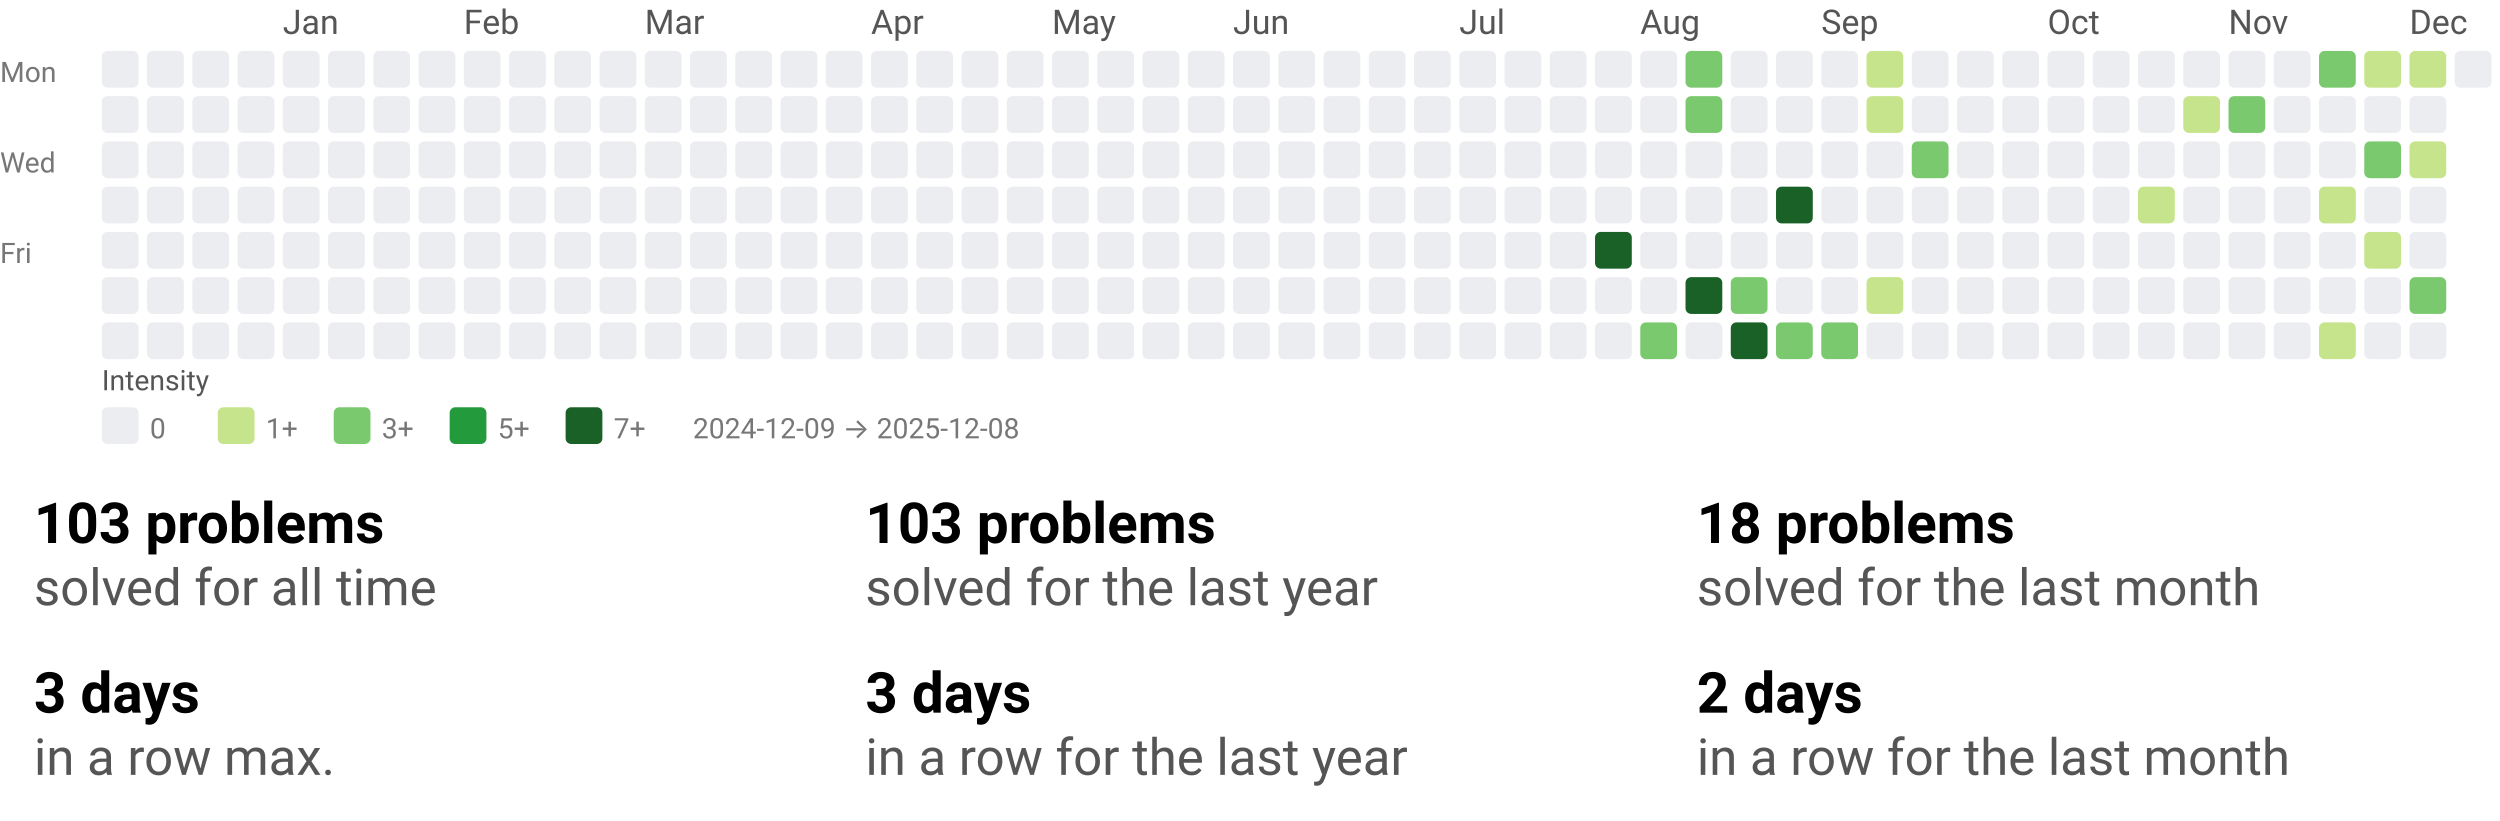
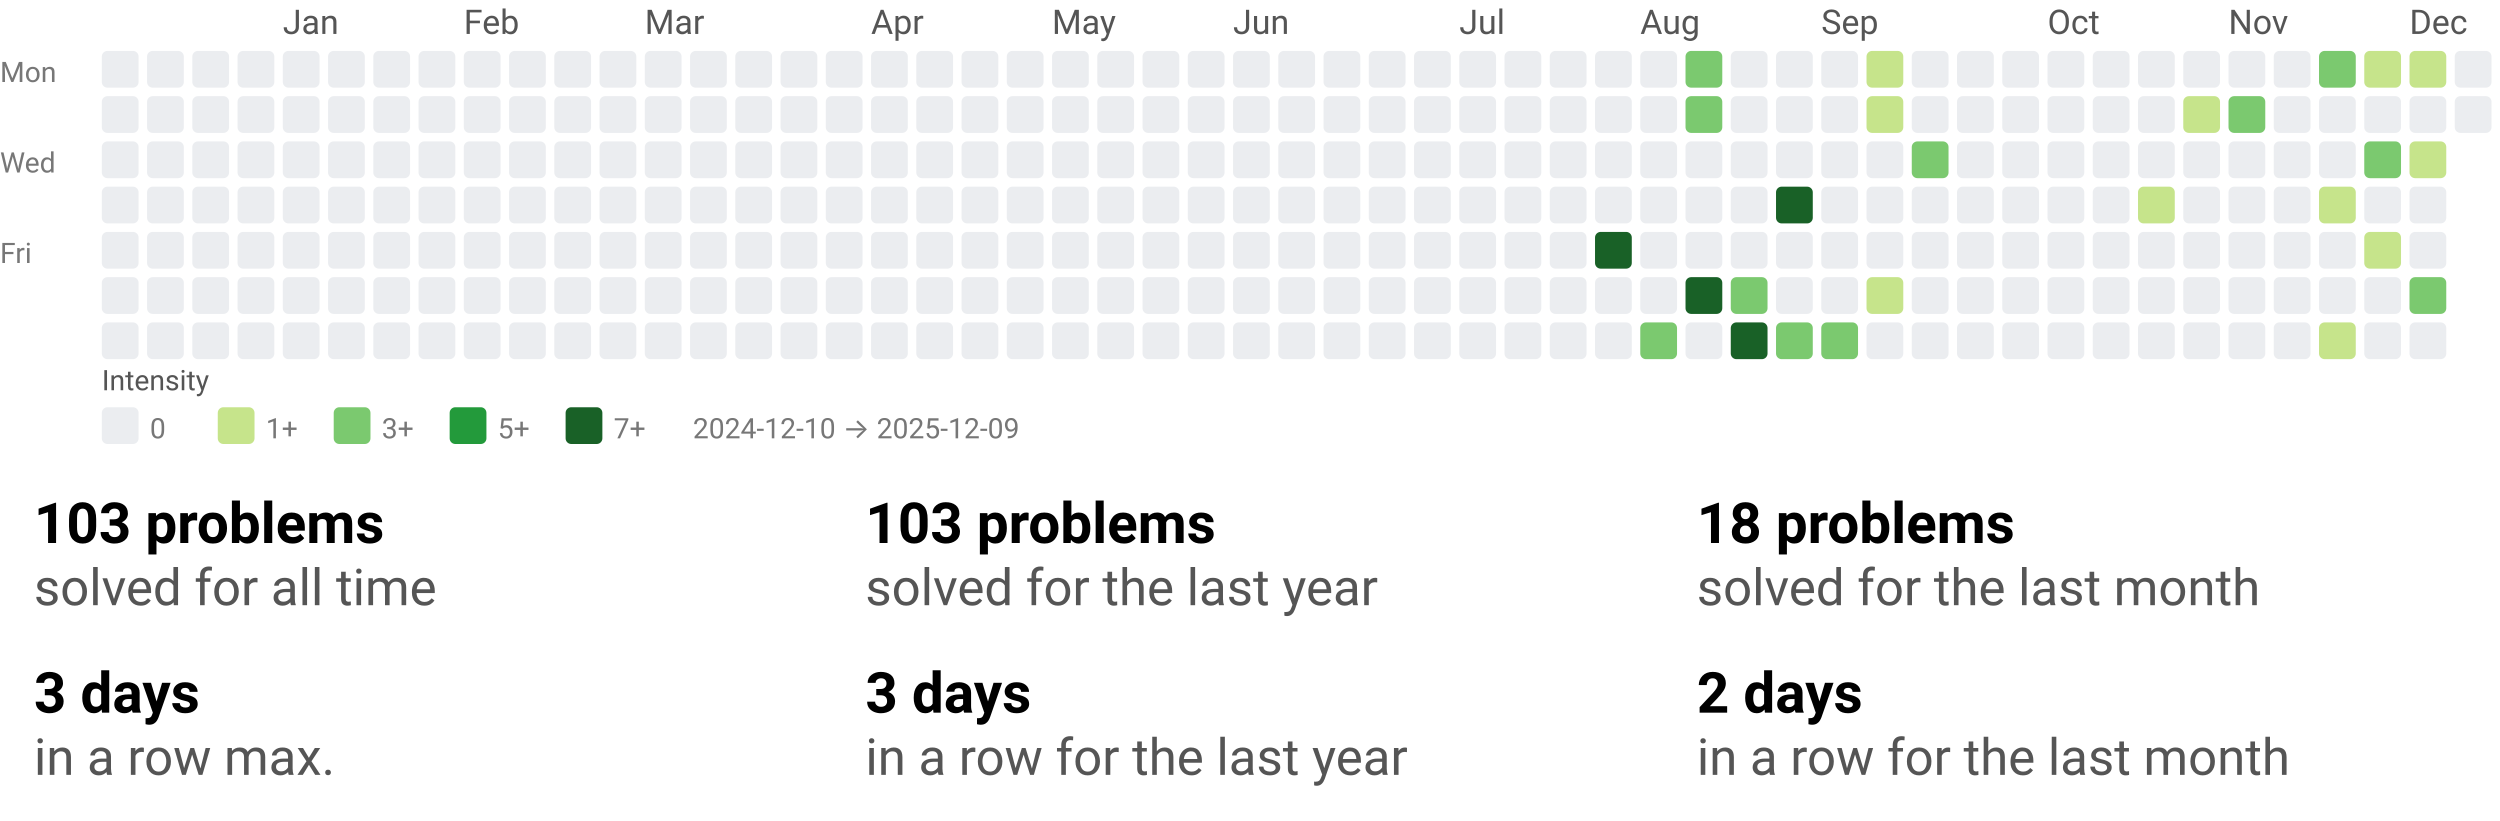
<svg xmlns="http://www.w3.org/2000/svg" width="884" height="290" viewBox="0 0 884 290" role="img" aria-labelledby="t d">
  <style>text{font-family:system-ui,-apple-system, Segoe UI, Roboto, Ubuntu, Cantarell, Noto Sans, sans-serif;}</style>
  <svg width="884" height="158" viewBox="0 0 884 158" role="img" aria-labelledby="title desc">
    <style>text{font-family:system-ui,-apple-system, Segoe UI, Roboto, Ubuntu, Cantarell, Noto Sans, sans-serif;}</style>
    <text x="100" y="12" fill="#555">Jan</text>
    <text x="164" y="12" fill="#555">Feb</text>
    <text x="228" y="12" fill="#555">Mar</text>
    <text x="308" y="12" fill="#555">Apr</text>
    <text x="372" y="12" fill="#555">May</text>
    <text x="436" y="12" fill="#555">Jun</text>
    <text x="516" y="12" fill="#555">Jul</text>
    <text x="580" y="12" fill="#555">Aug</text>
    <text x="644" y="12" fill="#555">Sep</text>
    <text x="724" y="12" fill="#555">Oct</text>
    <text x="788" y="12" fill="#555">Nov</text>
    <text x="852" y="12" fill="#555">Dec</text>
    <text x="0" y="29" font-size="10" fill="#777">Mon</text>
    <text x="0" y="61" font-size="10" fill="#777">Wed</text>
    <text x="0" y="93" font-size="10" fill="#777">Fri</text>
    <rect x="36" y="18" width="13" height="13" rx="2" ry="2" fill="#ebedf0" />
    <rect x="36" y="34" width="13" height="13" rx="2" ry="2" fill="#ebedf0" />
    <rect x="36" y="50" width="13" height="13" rx="2" ry="2" fill="#ebedf0" />
    <rect x="36" y="66" width="13" height="13" rx="2" ry="2" fill="#ebedf0" />
    <rect x="36" y="82" width="13" height="13" rx="2" ry="2" fill="#ebedf0" />
    <rect x="36" y="98" width="13" height="13" rx="2" ry="2" fill="#ebedf0" />
    <rect x="36" y="114" width="13" height="13" rx="2" ry="2" fill="#ebedf0" />
    <rect x="52" y="18" width="13" height="13" rx="2" ry="2" fill="#ebedf0" />
    <rect x="52" y="34" width="13" height="13" rx="2" ry="2" fill="#ebedf0" />
    <rect x="52" y="50" width="13" height="13" rx="2" ry="2" fill="#ebedf0" />
    <rect x="52" y="66" width="13" height="13" rx="2" ry="2" fill="#ebedf0" />
    <rect x="52" y="82" width="13" height="13" rx="2" ry="2" fill="#ebedf0" />
    <rect x="52" y="98" width="13" height="13" rx="2" ry="2" fill="#ebedf0" />
    <rect x="52" y="114" width="13" height="13" rx="2" ry="2" fill="#ebedf0" />
    <rect x="68" y="18" width="13" height="13" rx="2" ry="2" fill="#ebedf0" />
    <rect x="68" y="34" width="13" height="13" rx="2" ry="2" fill="#ebedf0" />
    <rect x="68" y="50" width="13" height="13" rx="2" ry="2" fill="#ebedf0" />
    <rect x="68" y="66" width="13" height="13" rx="2" ry="2" fill="#ebedf0" />
    <rect x="68" y="82" width="13" height="13" rx="2" ry="2" fill="#ebedf0" />
    <rect x="68" y="98" width="13" height="13" rx="2" ry="2" fill="#ebedf0" />
    <rect x="68" y="114" width="13" height="13" rx="2" ry="2" fill="#ebedf0" />
    <rect x="84" y="18" width="13" height="13" rx="2" ry="2" fill="#ebedf0" />
    <rect x="84" y="34" width="13" height="13" rx="2" ry="2" fill="#ebedf0" />
    <rect x="84" y="50" width="13" height="13" rx="2" ry="2" fill="#ebedf0" />
    <rect x="84" y="66" width="13" height="13" rx="2" ry="2" fill="#ebedf0" />
    <rect x="84" y="82" width="13" height="13" rx="2" ry="2" fill="#ebedf0" />
    <rect x="84" y="98" width="13" height="13" rx="2" ry="2" fill="#ebedf0" />
    <rect x="84" y="114" width="13" height="13" rx="2" ry="2" fill="#ebedf0" />
    <rect x="100" y="18" width="13" height="13" rx="2" ry="2" fill="#ebedf0" />
    <rect x="100" y="34" width="13" height="13" rx="2" ry="2" fill="#ebedf0" />
    <rect x="100" y="50" width="13" height="13" rx="2" ry="2" fill="#ebedf0" />
    <rect x="100" y="66" width="13" height="13" rx="2" ry="2" fill="#ebedf0" />
    <rect x="100" y="82" width="13" height="13" rx="2" ry="2" fill="#ebedf0" />
    <rect x="100" y="98" width="13" height="13" rx="2" ry="2" fill="#ebedf0" />
    <rect x="100" y="114" width="13" height="13" rx="2" ry="2" fill="#ebedf0" />
    <rect x="116" y="18" width="13" height="13" rx="2" ry="2" fill="#ebedf0" />
    <rect x="116" y="34" width="13" height="13" rx="2" ry="2" fill="#ebedf0" />
    <rect x="116" y="50" width="13" height="13" rx="2" ry="2" fill="#ebedf0" />
    <rect x="116" y="66" width="13" height="13" rx="2" ry="2" fill="#ebedf0" />
    <rect x="116" y="82" width="13" height="13" rx="2" ry="2" fill="#ebedf0" />
    <rect x="116" y="98" width="13" height="13" rx="2" ry="2" fill="#ebedf0" />
    <rect x="116" y="114" width="13" height="13" rx="2" ry="2" fill="#ebedf0" />
    <rect x="132" y="18" width="13" height="13" rx="2" ry="2" fill="#ebedf0" />
    <rect x="132" y="34" width="13" height="13" rx="2" ry="2" fill="#ebedf0" />
    <rect x="132" y="50" width="13" height="13" rx="2" ry="2" fill="#ebedf0" />
    <rect x="132" y="66" width="13" height="13" rx="2" ry="2" fill="#ebedf0" />
    <rect x="132" y="82" width="13" height="13" rx="2" ry="2" fill="#ebedf0" />
    <rect x="132" y="98" width="13" height="13" rx="2" ry="2" fill="#ebedf0" />
    <rect x="132" y="114" width="13" height="13" rx="2" ry="2" fill="#ebedf0" />
    <rect x="148" y="18" width="13" height="13" rx="2" ry="2" fill="#ebedf0" />
    <rect x="148" y="34" width="13" height="13" rx="2" ry="2" fill="#ebedf0" />
    <rect x="148" y="50" width="13" height="13" rx="2" ry="2" fill="#ebedf0" />
    <rect x="148" y="66" width="13" height="13" rx="2" ry="2" fill="#ebedf0" />
    <rect x="148" y="82" width="13" height="13" rx="2" ry="2" fill="#ebedf0" />
    <rect x="148" y="98" width="13" height="13" rx="2" ry="2" fill="#ebedf0" />
    <rect x="148" y="114" width="13" height="13" rx="2" ry="2" fill="#ebedf0" />
    <rect x="164" y="18" width="13" height="13" rx="2" ry="2" fill="#ebedf0" />
    <rect x="164" y="34" width="13" height="13" rx="2" ry="2" fill="#ebedf0" />
    <rect x="164" y="50" width="13" height="13" rx="2" ry="2" fill="#ebedf0" />
    <rect x="164" y="66" width="13" height="13" rx="2" ry="2" fill="#ebedf0" />
    <rect x="164" y="82" width="13" height="13" rx="2" ry="2" fill="#ebedf0" />
    <rect x="164" y="98" width="13" height="13" rx="2" ry="2" fill="#ebedf0" />
    <rect x="164" y="114" width="13" height="13" rx="2" ry="2" fill="#ebedf0" />
    <rect x="180" y="18" width="13" height="13" rx="2" ry="2" fill="#ebedf0" />
    <rect x="180" y="34" width="13" height="13" rx="2" ry="2" fill="#ebedf0" />
    <rect x="180" y="50" width="13" height="13" rx="2" ry="2" fill="#ebedf0" />
    <rect x="180" y="66" width="13" height="13" rx="2" ry="2" fill="#ebedf0" />
    <rect x="180" y="82" width="13" height="13" rx="2" ry="2" fill="#ebedf0" />
    <rect x="180" y="98" width="13" height="13" rx="2" ry="2" fill="#ebedf0" />
    <rect x="180" y="114" width="13" height="13" rx="2" ry="2" fill="#ebedf0" />
    <rect x="196" y="18" width="13" height="13" rx="2" ry="2" fill="#ebedf0" />
    <rect x="196" y="34" width="13" height="13" rx="2" ry="2" fill="#ebedf0" />
    <rect x="196" y="50" width="13" height="13" rx="2" ry="2" fill="#ebedf0" />
    <rect x="196" y="66" width="13" height="13" rx="2" ry="2" fill="#ebedf0" />
    <rect x="196" y="82" width="13" height="13" rx="2" ry="2" fill="#ebedf0" />
    <rect x="196" y="98" width="13" height="13" rx="2" ry="2" fill="#ebedf0" />
    <rect x="196" y="114" width="13" height="13" rx="2" ry="2" fill="#ebedf0" />
    <rect x="212" y="18" width="13" height="13" rx="2" ry="2" fill="#ebedf0" />
    <rect x="212" y="34" width="13" height="13" rx="2" ry="2" fill="#ebedf0" />
    <rect x="212" y="50" width="13" height="13" rx="2" ry="2" fill="#ebedf0" />
    <rect x="212" y="66" width="13" height="13" rx="2" ry="2" fill="#ebedf0" />
    <rect x="212" y="82" width="13" height="13" rx="2" ry="2" fill="#ebedf0" />
    <rect x="212" y="98" width="13" height="13" rx="2" ry="2" fill="#ebedf0" />
    <rect x="212" y="114" width="13" height="13" rx="2" ry="2" fill="#ebedf0" />
    <rect x="228" y="18" width="13" height="13" rx="2" ry="2" fill="#ebedf0" />
    <rect x="228" y="34" width="13" height="13" rx="2" ry="2" fill="#ebedf0" />
    <rect x="228" y="50" width="13" height="13" rx="2" ry="2" fill="#ebedf0" />
    <rect x="228" y="66" width="13" height="13" rx="2" ry="2" fill="#ebedf0" />
    <rect x="228" y="82" width="13" height="13" rx="2" ry="2" fill="#ebedf0" />
    <rect x="228" y="98" width="13" height="13" rx="2" ry="2" fill="#ebedf0" />
    <rect x="228" y="114" width="13" height="13" rx="2" ry="2" fill="#ebedf0" />
    <rect x="244" y="18" width="13" height="13" rx="2" ry="2" fill="#ebedf0" />
    <rect x="244" y="34" width="13" height="13" rx="2" ry="2" fill="#ebedf0" />
    <rect x="244" y="50" width="13" height="13" rx="2" ry="2" fill="#ebedf0" />
    <rect x="244" y="66" width="13" height="13" rx="2" ry="2" fill="#ebedf0" />
    <rect x="244" y="82" width="13" height="13" rx="2" ry="2" fill="#ebedf0" />
    <rect x="244" y="98" width="13" height="13" rx="2" ry="2" fill="#ebedf0" />
    <rect x="244" y="114" width="13" height="13" rx="2" ry="2" fill="#ebedf0" />
    <rect x="260" y="18" width="13" height="13" rx="2" ry="2" fill="#ebedf0" />
    <rect x="260" y="34" width="13" height="13" rx="2" ry="2" fill="#ebedf0" />
    <rect x="260" y="50" width="13" height="13" rx="2" ry="2" fill="#ebedf0" />
    <rect x="260" y="66" width="13" height="13" rx="2" ry="2" fill="#ebedf0" />
    <rect x="260" y="82" width="13" height="13" rx="2" ry="2" fill="#ebedf0" />
    <rect x="260" y="98" width="13" height="13" rx="2" ry="2" fill="#ebedf0" />
    <rect x="260" y="114" width="13" height="13" rx="2" ry="2" fill="#ebedf0" />
    <rect x="276" y="18" width="13" height="13" rx="2" ry="2" fill="#ebedf0" />
    <rect x="276" y="34" width="13" height="13" rx="2" ry="2" fill="#ebedf0" />
    <rect x="276" y="50" width="13" height="13" rx="2" ry="2" fill="#ebedf0" />
    <rect x="276" y="66" width="13" height="13" rx="2" ry="2" fill="#ebedf0" />
    <rect x="276" y="82" width="13" height="13" rx="2" ry="2" fill="#ebedf0" />
    <rect x="276" y="98" width="13" height="13" rx="2" ry="2" fill="#ebedf0" />
    <rect x="276" y="114" width="13" height="13" rx="2" ry="2" fill="#ebedf0" />
    <rect x="292" y="18" width="13" height="13" rx="2" ry="2" fill="#ebedf0" />
    <rect x="292" y="34" width="13" height="13" rx="2" ry="2" fill="#ebedf0" />
    <rect x="292" y="50" width="13" height="13" rx="2" ry="2" fill="#ebedf0" />
    <rect x="292" y="66" width="13" height="13" rx="2" ry="2" fill="#ebedf0" />
    <rect x="292" y="82" width="13" height="13" rx="2" ry="2" fill="#ebedf0" />
    <rect x="292" y="98" width="13" height="13" rx="2" ry="2" fill="#ebedf0" />
    <rect x="292" y="114" width="13" height="13" rx="2" ry="2" fill="#ebedf0" />
    <rect x="308" y="18" width="13" height="13" rx="2" ry="2" fill="#ebedf0" />
    <rect x="308" y="34" width="13" height="13" rx="2" ry="2" fill="#ebedf0" />
    <rect x="308" y="50" width="13" height="13" rx="2" ry="2" fill="#ebedf0" />
    <rect x="308" y="66" width="13" height="13" rx="2" ry="2" fill="#ebedf0" />
    <rect x="308" y="82" width="13" height="13" rx="2" ry="2" fill="#ebedf0" />
    <rect x="308" y="98" width="13" height="13" rx="2" ry="2" fill="#ebedf0" />
    <rect x="308" y="114" width="13" height="13" rx="2" ry="2" fill="#ebedf0" />
    <rect x="324" y="18" width="13" height="13" rx="2" ry="2" fill="#ebedf0" />
    <rect x="324" y="34" width="13" height="13" rx="2" ry="2" fill="#ebedf0" />
    <rect x="324" y="50" width="13" height="13" rx="2" ry="2" fill="#ebedf0" />
    <rect x="324" y="66" width="13" height="13" rx="2" ry="2" fill="#ebedf0" />
    <rect x="324" y="82" width="13" height="13" rx="2" ry="2" fill="#ebedf0" />
    <rect x="324" y="98" width="13" height="13" rx="2" ry="2" fill="#ebedf0" />
    <rect x="324" y="114" width="13" height="13" rx="2" ry="2" fill="#ebedf0" />
    <rect x="340" y="18" width="13" height="13" rx="2" ry="2" fill="#ebedf0" />
    <rect x="340" y="34" width="13" height="13" rx="2" ry="2" fill="#ebedf0" />
    <rect x="340" y="50" width="13" height="13" rx="2" ry="2" fill="#ebedf0" />
    <rect x="340" y="66" width="13" height="13" rx="2" ry="2" fill="#ebedf0" />
    <rect x="340" y="82" width="13" height="13" rx="2" ry="2" fill="#ebedf0" />
    <rect x="340" y="98" width="13" height="13" rx="2" ry="2" fill="#ebedf0" />
    <rect x="340" y="114" width="13" height="13" rx="2" ry="2" fill="#ebedf0" />
    <rect x="356" y="18" width="13" height="13" rx="2" ry="2" fill="#ebedf0" />
    <rect x="356" y="34" width="13" height="13" rx="2" ry="2" fill="#ebedf0" />
    <rect x="356" y="50" width="13" height="13" rx="2" ry="2" fill="#ebedf0" />
    <rect x="356" y="66" width="13" height="13" rx="2" ry="2" fill="#ebedf0" />
    <rect x="356" y="82" width="13" height="13" rx="2" ry="2" fill="#ebedf0" />
    <rect x="356" y="98" width="13" height="13" rx="2" ry="2" fill="#ebedf0" />
    <rect x="356" y="114" width="13" height="13" rx="2" ry="2" fill="#ebedf0" />
    <rect x="372" y="18" width="13" height="13" rx="2" ry="2" fill="#ebedf0" />
    <rect x="372" y="34" width="13" height="13" rx="2" ry="2" fill="#ebedf0" />
    <rect x="372" y="50" width="13" height="13" rx="2" ry="2" fill="#ebedf0" />
    <rect x="372" y="66" width="13" height="13" rx="2" ry="2" fill="#ebedf0" />
    <rect x="372" y="82" width="13" height="13" rx="2" ry="2" fill="#ebedf0" />
    <rect x="372" y="98" width="13" height="13" rx="2" ry="2" fill="#ebedf0" />
    <rect x="372" y="114" width="13" height="13" rx="2" ry="2" fill="#ebedf0" />
    <rect x="388" y="18" width="13" height="13" rx="2" ry="2" fill="#ebedf0" />
    <rect x="388" y="34" width="13" height="13" rx="2" ry="2" fill="#ebedf0" />
    <rect x="388" y="50" width="13" height="13" rx="2" ry="2" fill="#ebedf0" />
    <rect x="388" y="66" width="13" height="13" rx="2" ry="2" fill="#ebedf0" />
    <rect x="388" y="82" width="13" height="13" rx="2" ry="2" fill="#ebedf0" />
    <rect x="388" y="98" width="13" height="13" rx="2" ry="2" fill="#ebedf0" />
    <rect x="388" y="114" width="13" height="13" rx="2" ry="2" fill="#ebedf0" />
    <rect x="404" y="18" width="13" height="13" rx="2" ry="2" fill="#ebedf0" />
    <rect x="404" y="34" width="13" height="13" rx="2" ry="2" fill="#ebedf0" />
    <rect x="404" y="50" width="13" height="13" rx="2" ry="2" fill="#ebedf0" />
    <rect x="404" y="66" width="13" height="13" rx="2" ry="2" fill="#ebedf0" />
    <rect x="404" y="82" width="13" height="13" rx="2" ry="2" fill="#ebedf0" />
    <rect x="404" y="98" width="13" height="13" rx="2" ry="2" fill="#ebedf0" />
    <rect x="404" y="114" width="13" height="13" rx="2" ry="2" fill="#ebedf0" />
    <rect x="420" y="18" width="13" height="13" rx="2" ry="2" fill="#ebedf0" />
    <rect x="420" y="34" width="13" height="13" rx="2" ry="2" fill="#ebedf0" />
    <rect x="420" y="50" width="13" height="13" rx="2" ry="2" fill="#ebedf0" />
    <rect x="420" y="66" width="13" height="13" rx="2" ry="2" fill="#ebedf0" />
    <rect x="420" y="82" width="13" height="13" rx="2" ry="2" fill="#ebedf0" />
    <rect x="420" y="98" width="13" height="13" rx="2" ry="2" fill="#ebedf0" />
    <rect x="420" y="114" width="13" height="13" rx="2" ry="2" fill="#ebedf0" />
    <rect x="436" y="18" width="13" height="13" rx="2" ry="2" fill="#ebedf0" />
    <rect x="436" y="34" width="13" height="13" rx="2" ry="2" fill="#ebedf0" />
    <rect x="436" y="50" width="13" height="13" rx="2" ry="2" fill="#ebedf0" />
    <rect x="436" y="66" width="13" height="13" rx="2" ry="2" fill="#ebedf0" />
    <rect x="436" y="82" width="13" height="13" rx="2" ry="2" fill="#ebedf0" />
    <rect x="436" y="98" width="13" height="13" rx="2" ry="2" fill="#ebedf0" />
    <rect x="436" y="114" width="13" height="13" rx="2" ry="2" fill="#ebedf0" />
    <rect x="452" y="18" width="13" height="13" rx="2" ry="2" fill="#ebedf0" />
    <rect x="452" y="34" width="13" height="13" rx="2" ry="2" fill="#ebedf0" />
    <rect x="452" y="50" width="13" height="13" rx="2" ry="2" fill="#ebedf0" />
    <rect x="452" y="66" width="13" height="13" rx="2" ry="2" fill="#ebedf0" />
    <rect x="452" y="82" width="13" height="13" rx="2" ry="2" fill="#ebedf0" />
    <rect x="452" y="98" width="13" height="13" rx="2" ry="2" fill="#ebedf0" />
    <rect x="452" y="114" width="13" height="13" rx="2" ry="2" fill="#ebedf0" />
    <rect x="468" y="18" width="13" height="13" rx="2" ry="2" fill="#ebedf0" />
    <rect x="468" y="34" width="13" height="13" rx="2" ry="2" fill="#ebedf0" />
    <rect x="468" y="50" width="13" height="13" rx="2" ry="2" fill="#ebedf0" />
    <rect x="468" y="66" width="13" height="13" rx="2" ry="2" fill="#ebedf0" />
    <rect x="468" y="82" width="13" height="13" rx="2" ry="2" fill="#ebedf0" />
    <rect x="468" y="98" width="13" height="13" rx="2" ry="2" fill="#ebedf0" />
    <rect x="468" y="114" width="13" height="13" rx="2" ry="2" fill="#ebedf0" />
    <rect x="484" y="18" width="13" height="13" rx="2" ry="2" fill="#ebedf0" />
    <rect x="484" y="34" width="13" height="13" rx="2" ry="2" fill="#ebedf0" />
    <rect x="484" y="50" width="13" height="13" rx="2" ry="2" fill="#ebedf0" />
    <rect x="484" y="66" width="13" height="13" rx="2" ry="2" fill="#ebedf0" />
    <rect x="484" y="82" width="13" height="13" rx="2" ry="2" fill="#ebedf0" />
    <rect x="484" y="98" width="13" height="13" rx="2" ry="2" fill="#ebedf0" />
    <rect x="484" y="114" width="13" height="13" rx="2" ry="2" fill="#ebedf0" />
    <rect x="500" y="18" width="13" height="13" rx="2" ry="2" fill="#ebedf0" />
    <rect x="500" y="34" width="13" height="13" rx="2" ry="2" fill="#ebedf0" />
    <rect x="500" y="50" width="13" height="13" rx="2" ry="2" fill="#ebedf0" />
    <rect x="500" y="66" width="13" height="13" rx="2" ry="2" fill="#ebedf0" />
    <rect x="500" y="82" width="13" height="13" rx="2" ry="2" fill="#ebedf0" />
    <rect x="500" y="98" width="13" height="13" rx="2" ry="2" fill="#ebedf0" />
    <rect x="500" y="114" width="13" height="13" rx="2" ry="2" fill="#ebedf0" />
    <rect x="516" y="18" width="13" height="13" rx="2" ry="2" fill="#ebedf0" />
    <rect x="516" y="34" width="13" height="13" rx="2" ry="2" fill="#ebedf0" />
    <rect x="516" y="50" width="13" height="13" rx="2" ry="2" fill="#ebedf0" />
    <rect x="516" y="66" width="13" height="13" rx="2" ry="2" fill="#ebedf0" />
    <rect x="516" y="82" width="13" height="13" rx="2" ry="2" fill="#ebedf0" />
    <rect x="516" y="98" width="13" height="13" rx="2" ry="2" fill="#ebedf0" />
    <rect x="516" y="114" width="13" height="13" rx="2" ry="2" fill="#ebedf0" />
    <rect x="532" y="18" width="13" height="13" rx="2" ry="2" fill="#ebedf0" />
    <rect x="532" y="34" width="13" height="13" rx="2" ry="2" fill="#ebedf0" />
    <rect x="532" y="50" width="13" height="13" rx="2" ry="2" fill="#ebedf0" />
    <rect x="532" y="66" width="13" height="13" rx="2" ry="2" fill="#ebedf0" />
    <rect x="532" y="82" width="13" height="13" rx="2" ry="2" fill="#ebedf0" />
    <rect x="532" y="98" width="13" height="13" rx="2" ry="2" fill="#ebedf0" />
    <rect x="532" y="114" width="13" height="13" rx="2" ry="2" fill="#ebedf0" />
    <rect x="548" y="18" width="13" height="13" rx="2" ry="2" fill="#ebedf0" />
    <rect x="548" y="34" width="13" height="13" rx="2" ry="2" fill="#ebedf0" />
    <rect x="548" y="50" width="13" height="13" rx="2" ry="2" fill="#ebedf0" />
    <rect x="548" y="66" width="13" height="13" rx="2" ry="2" fill="#ebedf0" />
    <rect x="548" y="82" width="13" height="13" rx="2" ry="2" fill="#ebedf0" />
    <rect x="548" y="98" width="13" height="13" rx="2" ry="2" fill="#ebedf0" />
    <rect x="548" y="114" width="13" height="13" rx="2" ry="2" fill="#ebedf0" />
    <rect x="564" y="18" width="13" height="13" rx="2" ry="2" fill="#ebedf0" />
    <rect x="564" y="34" width="13" height="13" rx="2" ry="2" fill="#ebedf0" />
    <rect x="564" y="50" width="13" height="13" rx="2" ry="2" fill="#ebedf0" />
    <rect x="564" y="66" width="13" height="13" rx="2" ry="2" fill="#ebedf0" />
    <rect x="564" y="82" width="13" height="13" rx="2" ry="2" fill="#196127" />
    <rect x="564" y="98" width="13" height="13" rx="2" ry="2" fill="#ebedf0" />
    <rect x="564" y="114" width="13" height="13" rx="2" ry="2" fill="#ebedf0" />
    <rect x="580" y="18" width="13" height="13" rx="2" ry="2" fill="#ebedf0" />
    <rect x="580" y="34" width="13" height="13" rx="2" ry="2" fill="#ebedf0" />
    <rect x="580" y="50" width="13" height="13" rx="2" ry="2" fill="#ebedf0" />
    <rect x="580" y="66" width="13" height="13" rx="2" ry="2" fill="#ebedf0" />
    <rect x="580" y="82" width="13" height="13" rx="2" ry="2" fill="#ebedf0" />
    <rect x="580" y="98" width="13" height="13" rx="2" ry="2" fill="#ebedf0" />
    <rect x="580" y="114" width="13" height="13" rx="2" ry="2" fill="#7bc96f" />
    <rect x="596" y="18" width="13" height="13" rx="2" ry="2" fill="#7bc96f" />
    <rect x="596" y="34" width="13" height="13" rx="2" ry="2" fill="#7bc96f" />
    <rect x="596" y="50" width="13" height="13" rx="2" ry="2" fill="#ebedf0" />
    <rect x="596" y="66" width="13" height="13" rx="2" ry="2" fill="#ebedf0" />
    <rect x="596" y="82" width="13" height="13" rx="2" ry="2" fill="#ebedf0" />
    <rect x="596" y="98" width="13" height="13" rx="2" ry="2" fill="#196127" />
    <rect x="596" y="114" width="13" height="13" rx="2" ry="2" fill="#ebedf0" />
    <rect x="612" y="18" width="13" height="13" rx="2" ry="2" fill="#ebedf0" />
    <rect x="612" y="34" width="13" height="13" rx="2" ry="2" fill="#ebedf0" />
    <rect x="612" y="50" width="13" height="13" rx="2" ry="2" fill="#ebedf0" />
    <rect x="612" y="66" width="13" height="13" rx="2" ry="2" fill="#ebedf0" />
    <rect x="612" y="82" width="13" height="13" rx="2" ry="2" fill="#ebedf0" />
    <rect x="612" y="98" width="13" height="13" rx="2" ry="2" fill="#7bc96f" />
    <rect x="612" y="114" width="13" height="13" rx="2" ry="2" fill="#196127" />
    <rect x="628" y="18" width="13" height="13" rx="2" ry="2" fill="#ebedf0" />
    <rect x="628" y="34" width="13" height="13" rx="2" ry="2" fill="#ebedf0" />
    <rect x="628" y="50" width="13" height="13" rx="2" ry="2" fill="#ebedf0" />
    <rect x="628" y="66" width="13" height="13" rx="2" ry="2" fill="#196127" />
    <rect x="628" y="82" width="13" height="13" rx="2" ry="2" fill="#ebedf0" />
    <rect x="628" y="98" width="13" height="13" rx="2" ry="2" fill="#ebedf0" />
    <rect x="628" y="114" width="13" height="13" rx="2" ry="2" fill="#7bc96f" />
    <rect x="644" y="18" width="13" height="13" rx="2" ry="2" fill="#ebedf0" />
    <rect x="644" y="34" width="13" height="13" rx="2" ry="2" fill="#ebedf0" />
    <rect x="644" y="50" width="13" height="13" rx="2" ry="2" fill="#ebedf0" />
    <rect x="644" y="66" width="13" height="13" rx="2" ry="2" fill="#ebedf0" />
    <rect x="644" y="82" width="13" height="13" rx="2" ry="2" fill="#ebedf0" />
    <rect x="644" y="98" width="13" height="13" rx="2" ry="2" fill="#ebedf0" />
    <rect x="644" y="114" width="13" height="13" rx="2" ry="2" fill="#7bc96f" />
    <rect x="660" y="18" width="13" height="13" rx="2" ry="2" fill="#c6e48b" />
    <rect x="660" y="34" width="13" height="13" rx="2" ry="2" fill="#c6e48b" />
    <rect x="660" y="50" width="13" height="13" rx="2" ry="2" fill="#ebedf0" />
    <rect x="660" y="66" width="13" height="13" rx="2" ry="2" fill="#ebedf0" />
    <rect x="660" y="82" width="13" height="13" rx="2" ry="2" fill="#ebedf0" />
    <rect x="660" y="98" width="13" height="13" rx="2" ry="2" fill="#c6e48b" />
    <rect x="660" y="114" width="13" height="13" rx="2" ry="2" fill="#ebedf0" />
    <rect x="676" y="18" width="13" height="13" rx="2" ry="2" fill="#ebedf0" />
    <rect x="676" y="34" width="13" height="13" rx="2" ry="2" fill="#ebedf0" />
    <rect x="676" y="50" width="13" height="13" rx="2" ry="2" fill="#7bc96f" />
    <rect x="676" y="66" width="13" height="13" rx="2" ry="2" fill="#ebedf0" />
    <rect x="676" y="82" width="13" height="13" rx="2" ry="2" fill="#ebedf0" />
    <rect x="676" y="98" width="13" height="13" rx="2" ry="2" fill="#ebedf0" />
    <rect x="676" y="114" width="13" height="13" rx="2" ry="2" fill="#ebedf0" />
    <rect x="692" y="18" width="13" height="13" rx="2" ry="2" fill="#ebedf0" />
    <rect x="692" y="34" width="13" height="13" rx="2" ry="2" fill="#ebedf0" />
    <rect x="692" y="50" width="13" height="13" rx="2" ry="2" fill="#ebedf0" />
    <rect x="692" y="66" width="13" height="13" rx="2" ry="2" fill="#ebedf0" />
    <rect x="692" y="82" width="13" height="13" rx="2" ry="2" fill="#ebedf0" />
    <rect x="692" y="98" width="13" height="13" rx="2" ry="2" fill="#ebedf0" />
    <rect x="692" y="114" width="13" height="13" rx="2" ry="2" fill="#ebedf0" />
    <rect x="708" y="18" width="13" height="13" rx="2" ry="2" fill="#ebedf0" />
    <rect x="708" y="34" width="13" height="13" rx="2" ry="2" fill="#ebedf0" />
    <rect x="708" y="50" width="13" height="13" rx="2" ry="2" fill="#ebedf0" />
    <rect x="708" y="66" width="13" height="13" rx="2" ry="2" fill="#ebedf0" />
    <rect x="708" y="82" width="13" height="13" rx="2" ry="2" fill="#ebedf0" />
    <rect x="708" y="98" width="13" height="13" rx="2" ry="2" fill="#ebedf0" />
    <rect x="708" y="114" width="13" height="13" rx="2" ry="2" fill="#ebedf0" />
    <rect x="724" y="18" width="13" height="13" rx="2" ry="2" fill="#ebedf0" />
    <rect x="724" y="34" width="13" height="13" rx="2" ry="2" fill="#ebedf0" />
    <rect x="724" y="50" width="13" height="13" rx="2" ry="2" fill="#ebedf0" />
    <rect x="724" y="66" width="13" height="13" rx="2" ry="2" fill="#ebedf0" />
    <rect x="724" y="82" width="13" height="13" rx="2" ry="2" fill="#ebedf0" />
    <rect x="724" y="98" width="13" height="13" rx="2" ry="2" fill="#ebedf0" />
    <rect x="724" y="114" width="13" height="13" rx="2" ry="2" fill="#ebedf0" />
    <rect x="740" y="18" width="13" height="13" rx="2" ry="2" fill="#ebedf0" />
    <rect x="740" y="34" width="13" height="13" rx="2" ry="2" fill="#ebedf0" />
    <rect x="740" y="50" width="13" height="13" rx="2" ry="2" fill="#ebedf0" />
    <rect x="740" y="66" width="13" height="13" rx="2" ry="2" fill="#ebedf0" />
    <rect x="740" y="82" width="13" height="13" rx="2" ry="2" fill="#ebedf0" />
    <rect x="740" y="98" width="13" height="13" rx="2" ry="2" fill="#ebedf0" />
    <rect x="740" y="114" width="13" height="13" rx="2" ry="2" fill="#ebedf0" />
    <rect x="756" y="18" width="13" height="13" rx="2" ry="2" fill="#ebedf0" />
    <rect x="756" y="34" width="13" height="13" rx="2" ry="2" fill="#ebedf0" />
    <rect x="756" y="50" width="13" height="13" rx="2" ry="2" fill="#ebedf0" />
    <rect x="756" y="66" width="13" height="13" rx="2" ry="2" fill="#c6e48b" />
    <rect x="756" y="82" width="13" height="13" rx="2" ry="2" fill="#ebedf0" />
    <rect x="756" y="98" width="13" height="13" rx="2" ry="2" fill="#ebedf0" />
    <rect x="756" y="114" width="13" height="13" rx="2" ry="2" fill="#ebedf0" />
    <rect x="772" y="18" width="13" height="13" rx="2" ry="2" fill="#ebedf0" />
    <rect x="772" y="34" width="13" height="13" rx="2" ry="2" fill="#c6e48b" />
    <rect x="772" y="50" width="13" height="13" rx="2" ry="2" fill="#ebedf0" />
    <rect x="772" y="66" width="13" height="13" rx="2" ry="2" fill="#ebedf0" />
    <rect x="772" y="82" width="13" height="13" rx="2" ry="2" fill="#ebedf0" />
    <rect x="772" y="98" width="13" height="13" rx="2" ry="2" fill="#ebedf0" />
    <rect x="772" y="114" width="13" height="13" rx="2" ry="2" fill="#ebedf0" />
    <rect x="788" y="18" width="13" height="13" rx="2" ry="2" fill="#ebedf0" />
    <rect x="788" y="34" width="13" height="13" rx="2" ry="2" fill="#7bc96f" />
    <rect x="788" y="50" width="13" height="13" rx="2" ry="2" fill="#ebedf0" />
    <rect x="788" y="66" width="13" height="13" rx="2" ry="2" fill="#ebedf0" />
    <rect x="788" y="82" width="13" height="13" rx="2" ry="2" fill="#ebedf0" />
    <rect x="788" y="98" width="13" height="13" rx="2" ry="2" fill="#ebedf0" />
    <rect x="788" y="114" width="13" height="13" rx="2" ry="2" fill="#ebedf0" />
    <rect x="804" y="18" width="13" height="13" rx="2" ry="2" fill="#ebedf0" />
    <rect x="804" y="34" width="13" height="13" rx="2" ry="2" fill="#ebedf0" />
    <rect x="804" y="50" width="13" height="13" rx="2" ry="2" fill="#ebedf0" />
    <rect x="804" y="66" width="13" height="13" rx="2" ry="2" fill="#ebedf0" />
    <rect x="804" y="82" width="13" height="13" rx="2" ry="2" fill="#ebedf0" />
    <rect x="804" y="98" width="13" height="13" rx="2" ry="2" fill="#ebedf0" />
    <rect x="804" y="114" width="13" height="13" rx="2" ry="2" fill="#ebedf0" />
    <rect x="820" y="18" width="13" height="13" rx="2" ry="2" fill="#7bc96f" />
    <rect x="820" y="34" width="13" height="13" rx="2" ry="2" fill="#ebedf0" />
    <rect x="820" y="50" width="13" height="13" rx="2" ry="2" fill="#ebedf0" />
    <rect x="820" y="66" width="13" height="13" rx="2" ry="2" fill="#c6e48b" />
    <rect x="820" y="82" width="13" height="13" rx="2" ry="2" fill="#ebedf0" />
    <rect x="820" y="98" width="13" height="13" rx="2" ry="2" fill="#ebedf0" />
    <rect x="820" y="114" width="13" height="13" rx="2" ry="2" fill="#c6e48b" />
    <rect x="836" y="18" width="13" height="13" rx="2" ry="2" fill="#c6e48b" />
    <rect x="836" y="34" width="13" height="13" rx="2" ry="2" fill="#ebedf0" />
    <rect x="836" y="50" width="13" height="13" rx="2" ry="2" fill="#7bc96f" />
    <rect x="836" y="66" width="13" height="13" rx="2" ry="2" fill="#ebedf0" />
    <rect x="836" y="82" width="13" height="13" rx="2" ry="2" fill="#c6e48b" />
    <rect x="836" y="98" width="13" height="13" rx="2" ry="2" fill="#ebedf0" />
    <rect x="836" y="114" width="13" height="13" rx="2" ry="2" fill="#ebedf0" />
    <rect x="852" y="18" width="13" height="13" rx="2" ry="2" fill="#c6e48b" />
    <rect x="852" y="34" width="13" height="13" rx="2" ry="2" fill="#ebedf0" />
    <rect x="852" y="50" width="13" height="13" rx="2" ry="2" fill="#c6e48b" />
    <rect x="852" y="66" width="13" height="13" rx="2" ry="2" fill="#ebedf0" />
    <rect x="852" y="82" width="13" height="13" rx="2" ry="2" fill="#ebedf0" />
    <rect x="852" y="98" width="13" height="13" rx="2" ry="2" fill="#7bc96f" />
    <rect x="852" y="114" width="13" height="13" rx="2" ry="2" fill="#ebedf0" />
    <rect x="868" y="18" width="13" height="13" rx="2" ry="2" fill="#ebedf0" />
+     <rect x="868" y="34" width="13" height="13" rx="2" ry="2" fill="#ebedf0" />
    <text x="36" y="138" font-size="10" fill="#555">Intensity</text>
    <g>
      <rect x="36" y="144" width="13" height="13" rx="2" ry="2" fill="#ebedf0" />
      <text x="53" y="155" font-size="10" fill="#777">0</text>
    </g>
    <g>
      <rect x="77" y="144" width="13" height="13" rx="2" ry="2" fill="#c6e48b" />
      <text x="94" y="155" font-size="10" fill="#777">1+</text>
    </g>
    <g>
      <rect x="118" y="144" width="13" height="13" rx="2" ry="2" fill="#7bc96f" />
      <text x="135" y="155" font-size="10" fill="#777">3+</text>
    </g>
    <g>
      <rect x="159" y="144" width="13" height="13" rx="2" ry="2" fill="#239a3b" />
      <text x="176" y="155" font-size="10" fill="#777">5+</text>
    </g>
    <g>
      <rect x="200" y="144" width="13" height="13" rx="2" ry="2" fill="#196127" />
      <text x="217" y="155" font-size="10" fill="#777">7+</text>
    </g>
-     <text x="245" y="155" font-size="10" fill="#777">2024-12-09 → 2025-12-08</text>
+     <text x="245" y="155" font-size="10" fill="#777">2024-12-10 → 2025-12-09</text>
  </svg>
  <text x="12" y="192" font-size="20" font-weight="600">103 problems</text>
  <text x="12" y="214" fill="#555" font-size="18">solved for all time</text>
  <text x="306" y="192" font-size="20" font-weight="600">103 problems</text>
  <text x="306" y="214" fill="#555" font-size="18">solved for the last year</text>
  <text x="600" y="192" font-size="20" font-weight="600">18 problems</text>
  <text x="600" y="214" fill="#555" font-size="18">solved for the last month</text>
  <text x="12" y="252" font-size="20" font-weight="600">3 days</text>
  <text x="12" y="274" fill="#555" font-size="18">in a row max.</text>
  <text x="306" y="252" font-size="20" font-weight="600">3 days</text>
  <text x="306" y="274" fill="#555" font-size="18">in a row for the last year</text>
  <text x="600" y="252" font-size="20" font-weight="600">2 days</text>
  <text x="600" y="274" fill="#555" font-size="18">in a row for the last month</text>
</svg>
